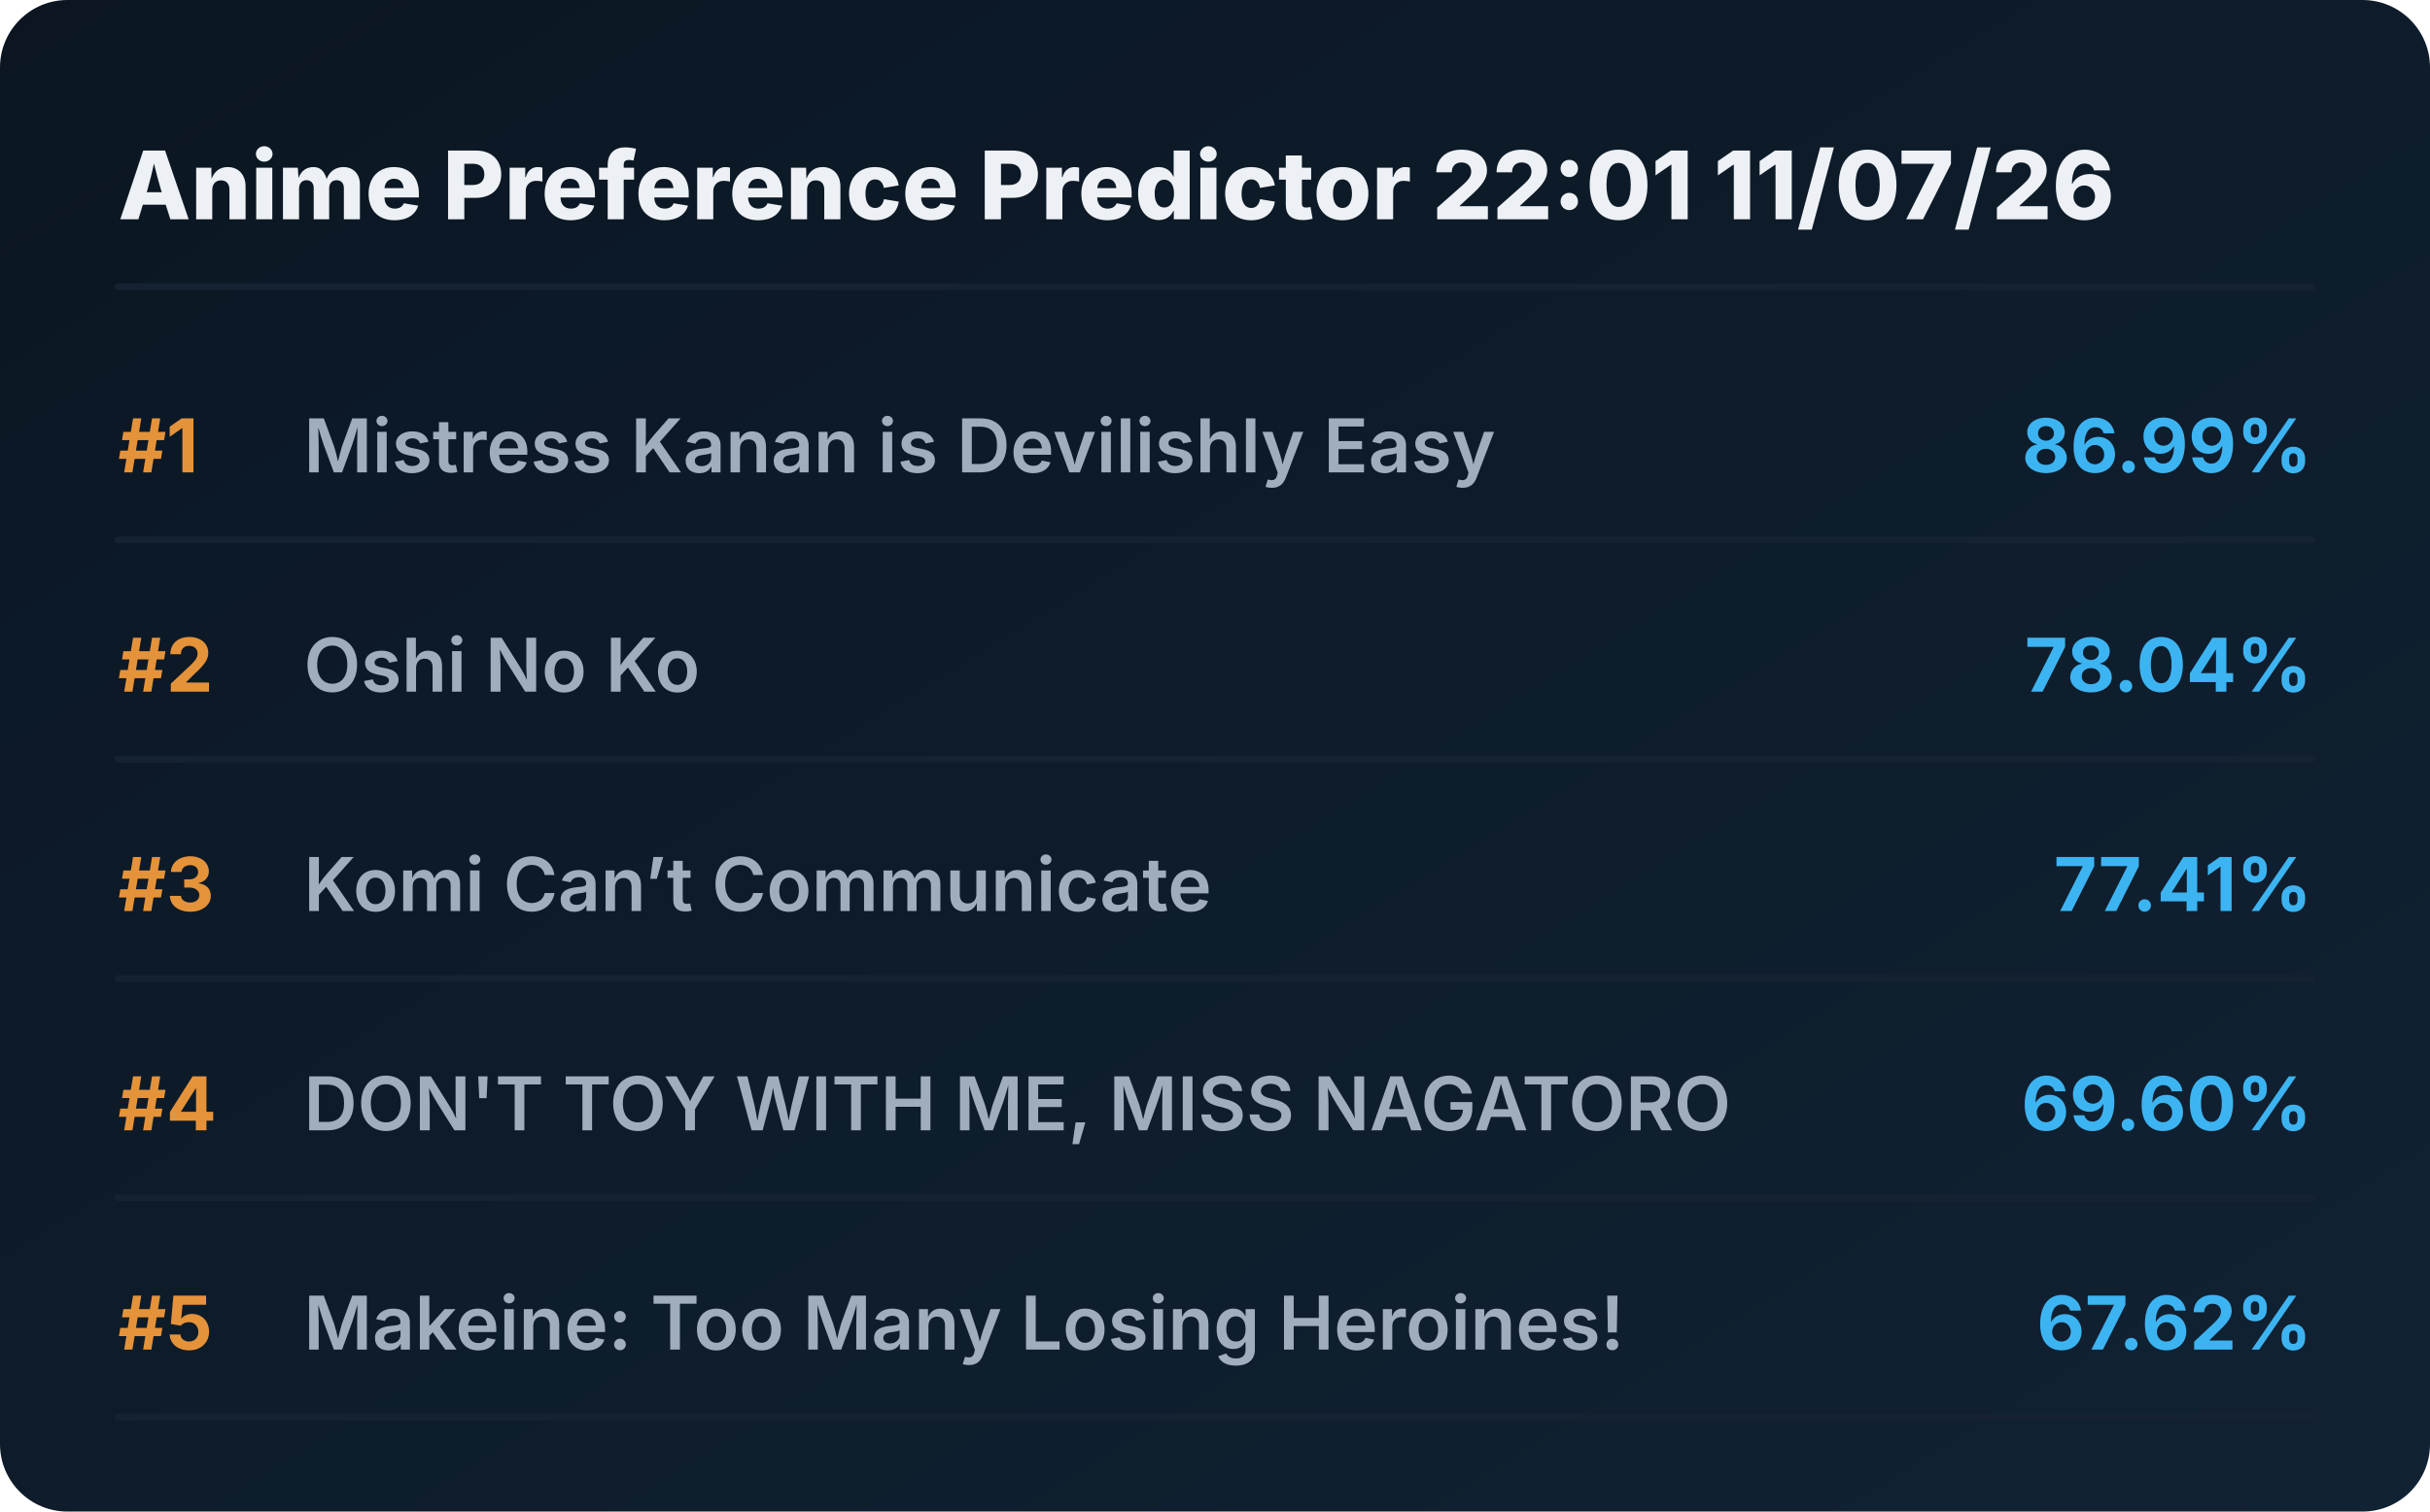
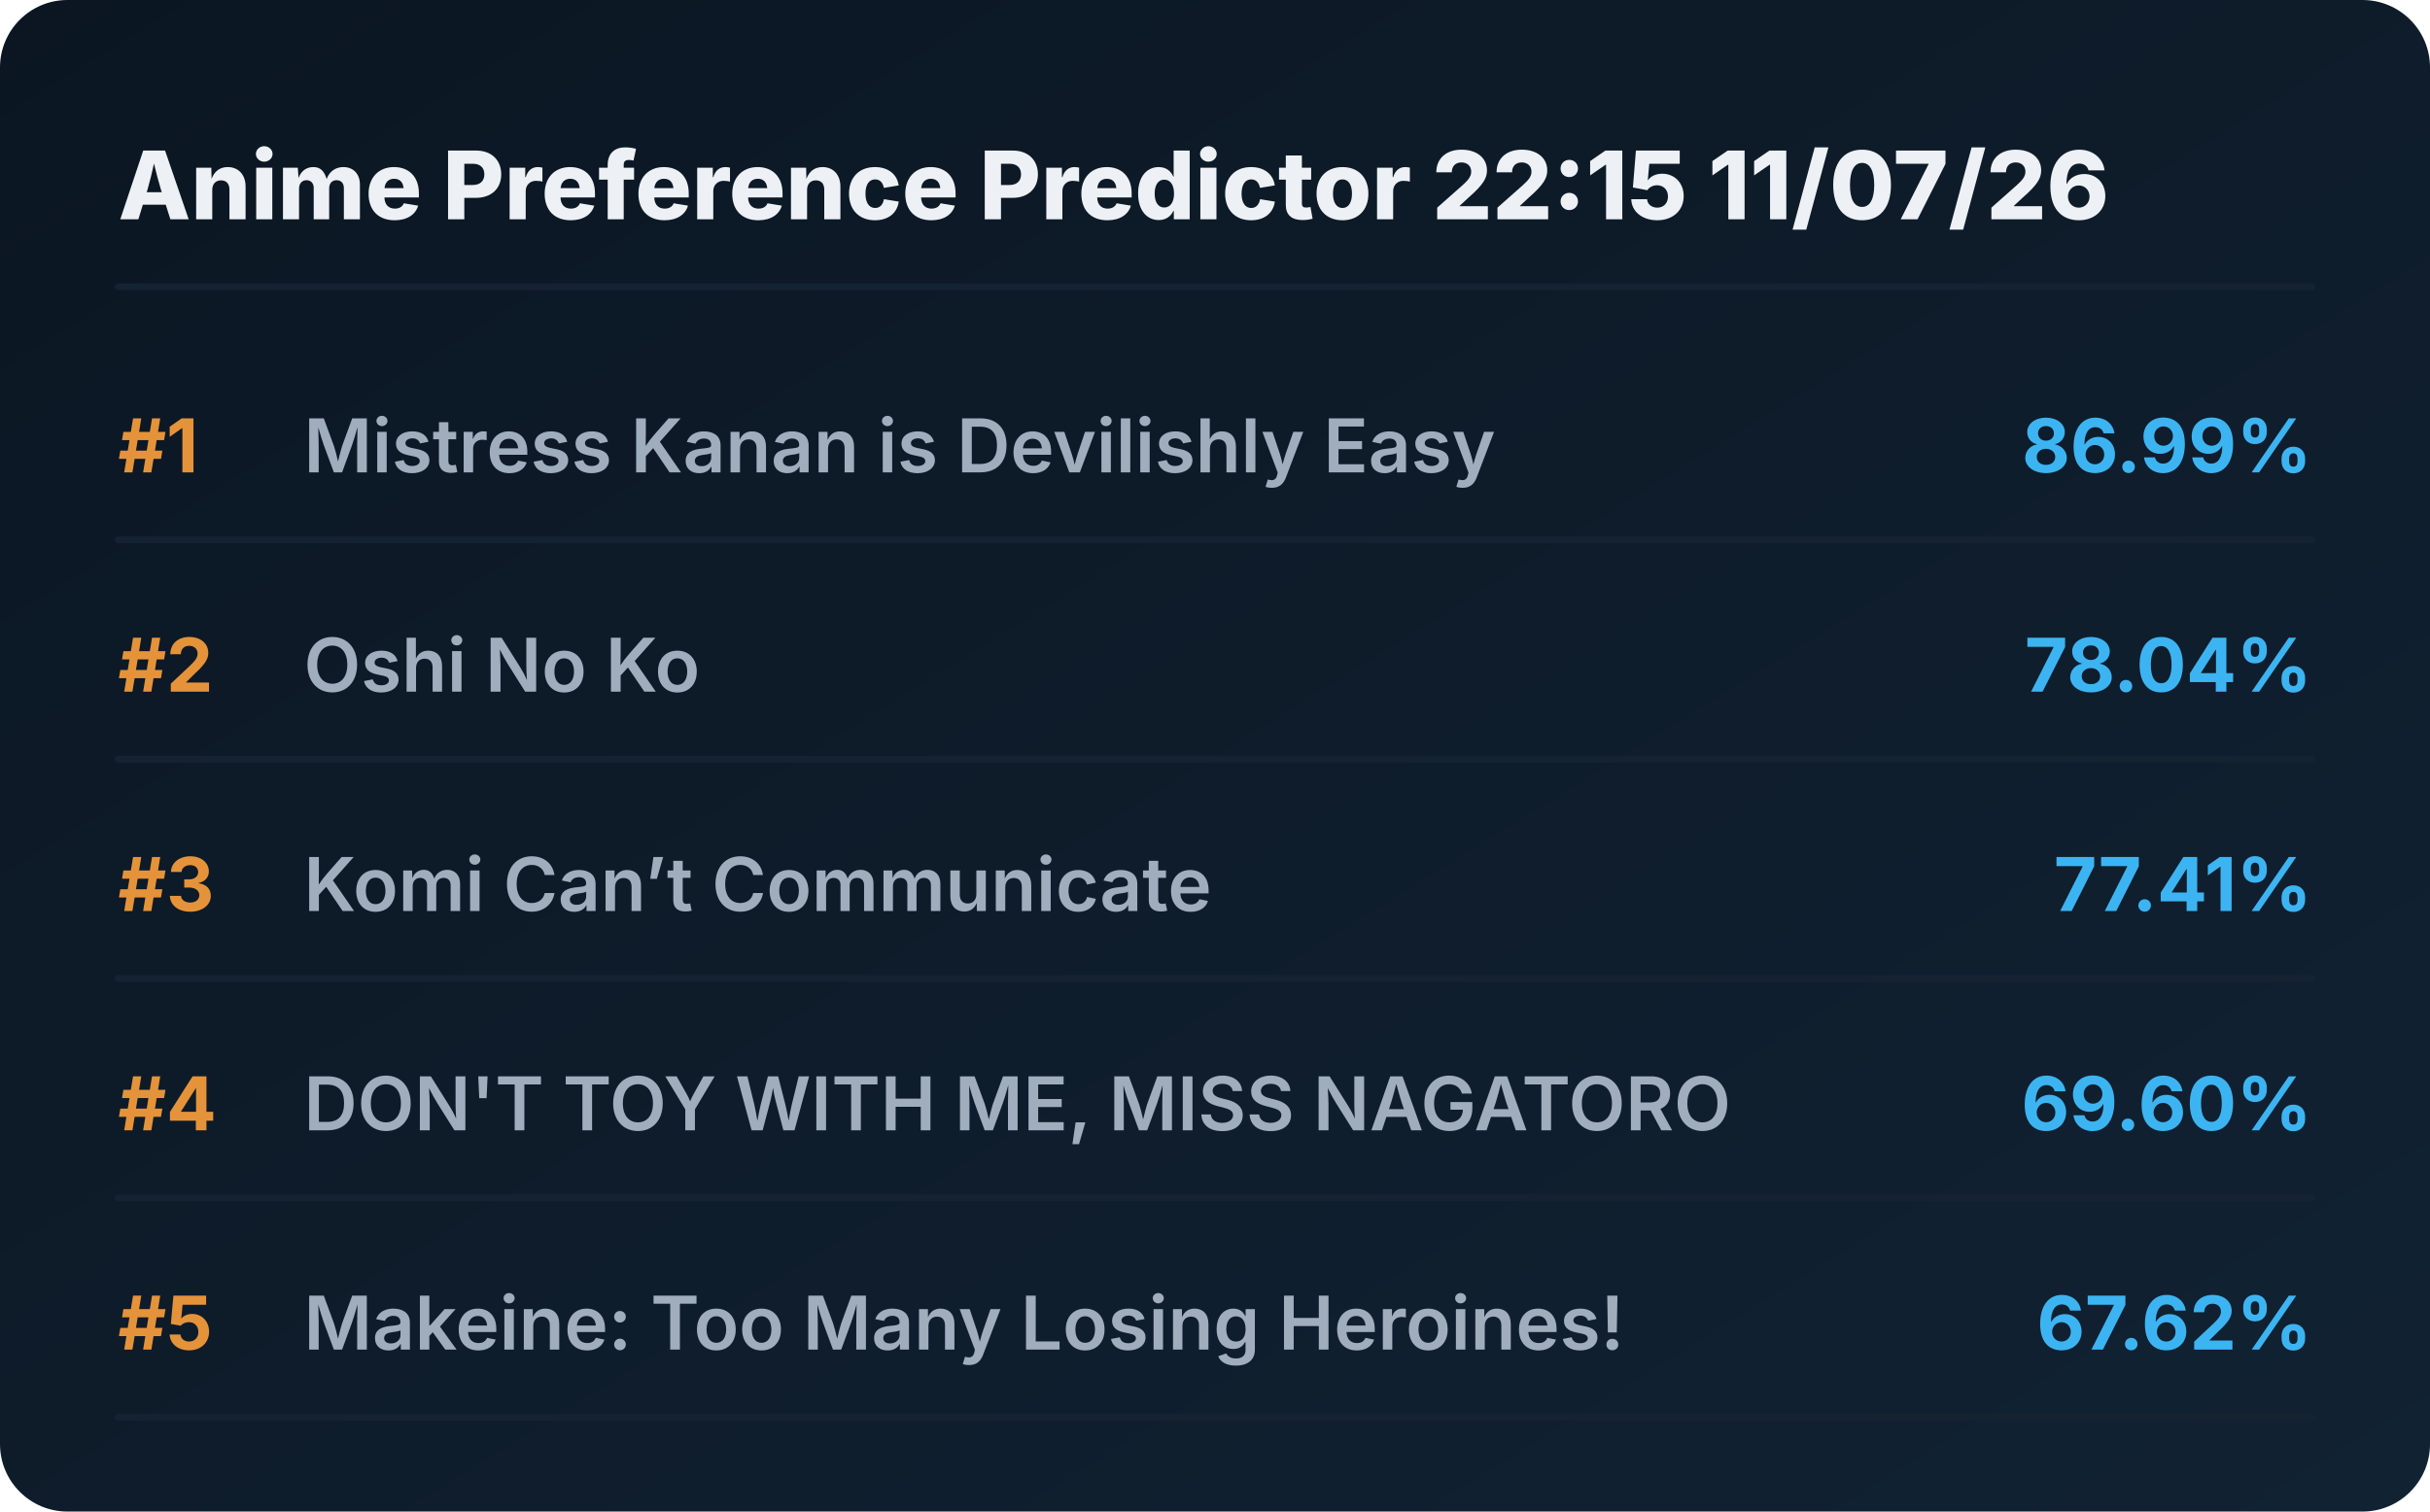
<svg xmlns="http://www.w3.org/2000/svg" viewBox="0 0 720 448" preserveAspectRatio="xMidYMid meet" style="width: 100%; height: auto; max-width: 720px;">
  <defs>
    <linearGradient id="boxGrad" x1="0%" y1="0%" x2="100%" y2="100%">
      <stop offset="0%" stop-color="#0b1622" />
      <stop offset="100%" stop-color="#112233" />
    </linearGradient>
    <clipPath id="titleClip">
      <rect x="90" y="0" width="510" height="100%" />
    </clipPath>
  </defs>
  <style>
    .bg { fill: url(#boxGrad); rx: 20px; }
    .header { font-family: 'Overpass', 'Inter', system-ui, sans-serif; font-weight: 800; font-size: 28px; fill: #edf1f5; }
    .rank { font-family: 'Overpass', 'Inter', system-ui, sans-serif; font-weight: 700; font-size: 22px; fill: #e5933a; }
    .title { font-family: 'Overpass', 'Inter', system-ui, sans-serif; font-weight: 600; font-size: 22px; fill: #9fadbd; }
    .score { font-family: 'Overpass', 'Inter', system-ui, sans-serif; font-weight: 700; font-size: 22px; fill: #3db4f2; }
    .line { stroke: #152232; stroke-width: 2; stroke-linecap: round; }
  </style>
  <rect class="bg" width="720" height="448" />
-   <text x="35" y="65" class="header">Anime Preference Predictor 22:01 11/07/26</text>
+   <text x="35" y="65" class="header">Anime Preference Predictor 22:15 11/07/26</text>
  <line x1="35" y1="85" x2="685" y2="85" class="line" />
  <g transform="translate(0, 0)">
    <text x="35" y="140" class="rank">#1</text>
    <text x="90" y="140" class="title">Mistress Kanan is Devilishly Easy</text>
    <text x="685" y="140" class="score" text-anchor="end">86.99%</text>
    <line x1="35" y1="160" x2="685" y2="160" class="line" />
  </g>
  <g transform="translate(0, 65)">
    <text x="35" y="140" class="rank">#2</text>
    <text x="90" y="140" class="title">Oshi No Ko</text>
    <text x="685" y="140" class="score" text-anchor="end">78.04%</text>
    <line x1="35" y1="160" x2="685" y2="160" class="line" />
  </g>
  <g transform="translate(0, 130)">
    <text x="35" y="140" class="rank">#3</text>
    <text x="90" y="140" class="title">Komi Can’t Communicate</text>
    <text x="685" y="140" class="score" text-anchor="end">77.41%</text>
    <line x1="35" y1="160" x2="685" y2="160" class="line" />
  </g>
  <g transform="translate(0, 195)">
    <text x="35" y="140" class="rank">#4</text>
    <text x="90" y="140" class="title">DON'T TOY WITH ME, MISS NAGATORO</text>
    <text x="685" y="140" class="score" text-anchor="end">69.60%</text>
    <line x1="35" y1="160" x2="685" y2="160" class="line" />
  </g>
  <g transform="translate(0, 260)">
    <text x="35" y="140" class="rank">#5</text>
    <text x="90" y="140" class="title">Makeine: Too Many Losing Heroines!</text>
    <text x="685" y="140" class="score" text-anchor="end">67.62%</text>
    <line x1="35" y1="160" x2="685" y2="160" class="line" />
  </g>
</svg>
